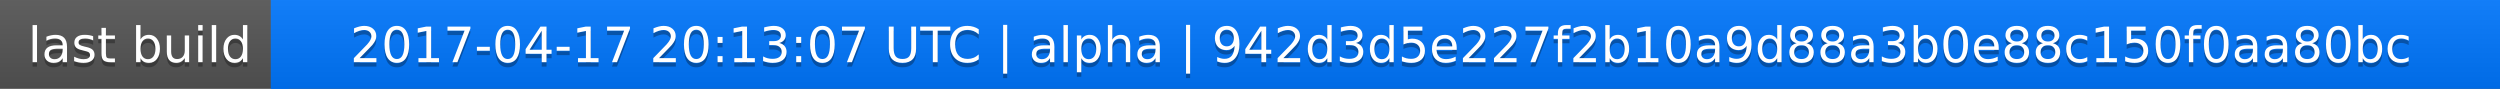
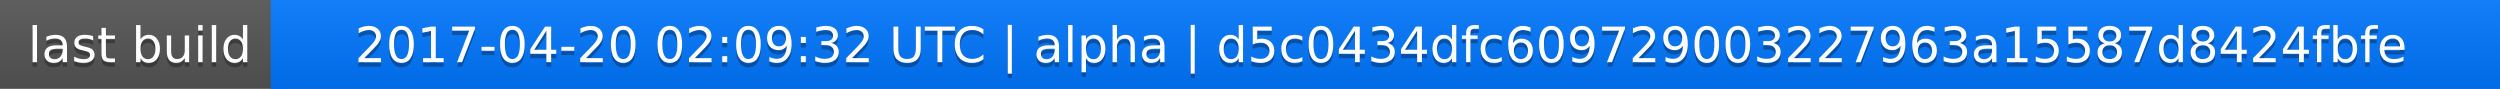
<svg xmlns="http://www.w3.org/2000/svg" width="563" height="20">
  <linearGradient id="a" x2="0" y2="100%">
    <stop offset="0" stop-color="#bbb" stop-opacity=".1" />
    <stop offset="1" stop-opacity=".1" />
  </linearGradient>
  <rect rx="0" width="563" height="20" fill="#555" />
  <rect rx="0" x="61" width="502" height="20" fill="#07f" />
  <path fill="#07f" d="M61 0h4v20h-4z" />
  <rect rx="0" width="563" height="20" fill="url(#a)" />
  <g fill="#fff" text-anchor="middle" font-family="DejaVu Sans,Verdana,Geneva,sans-serif" font-size="11">
    <text x="31.5" y="15" fill="#010101" fill-opacity=".3">last build</text>
    <text x="31.5" y="14">last build</text>
-     <text x="311" y="15" fill="#010101" fill-opacity=".3">2017-04-17 20:13:07 UTC | alpha | 942d3d5e227f2b10a9d88a3b0e88c150f0aa80bc</text>
-     <text x="311" y="14">2017-04-17 20:13:07 UTC | alpha | 942d3d5e227f2b10a9d88a3b0e88c150f0aa80bc</text>
+     <text x="311" y="15" fill="#010101" fill-opacity=".3">2017-04-20 02:09:32 UTC | alpha | d5c0434dfc609729003227963a15587d8424fbfe</text>
+     <text x="311" y="14">2017-04-20 02:09:32 UTC | alpha | d5c0434dfc609729003227963a15587d8424fbfe</text>
  </g>
</svg>
